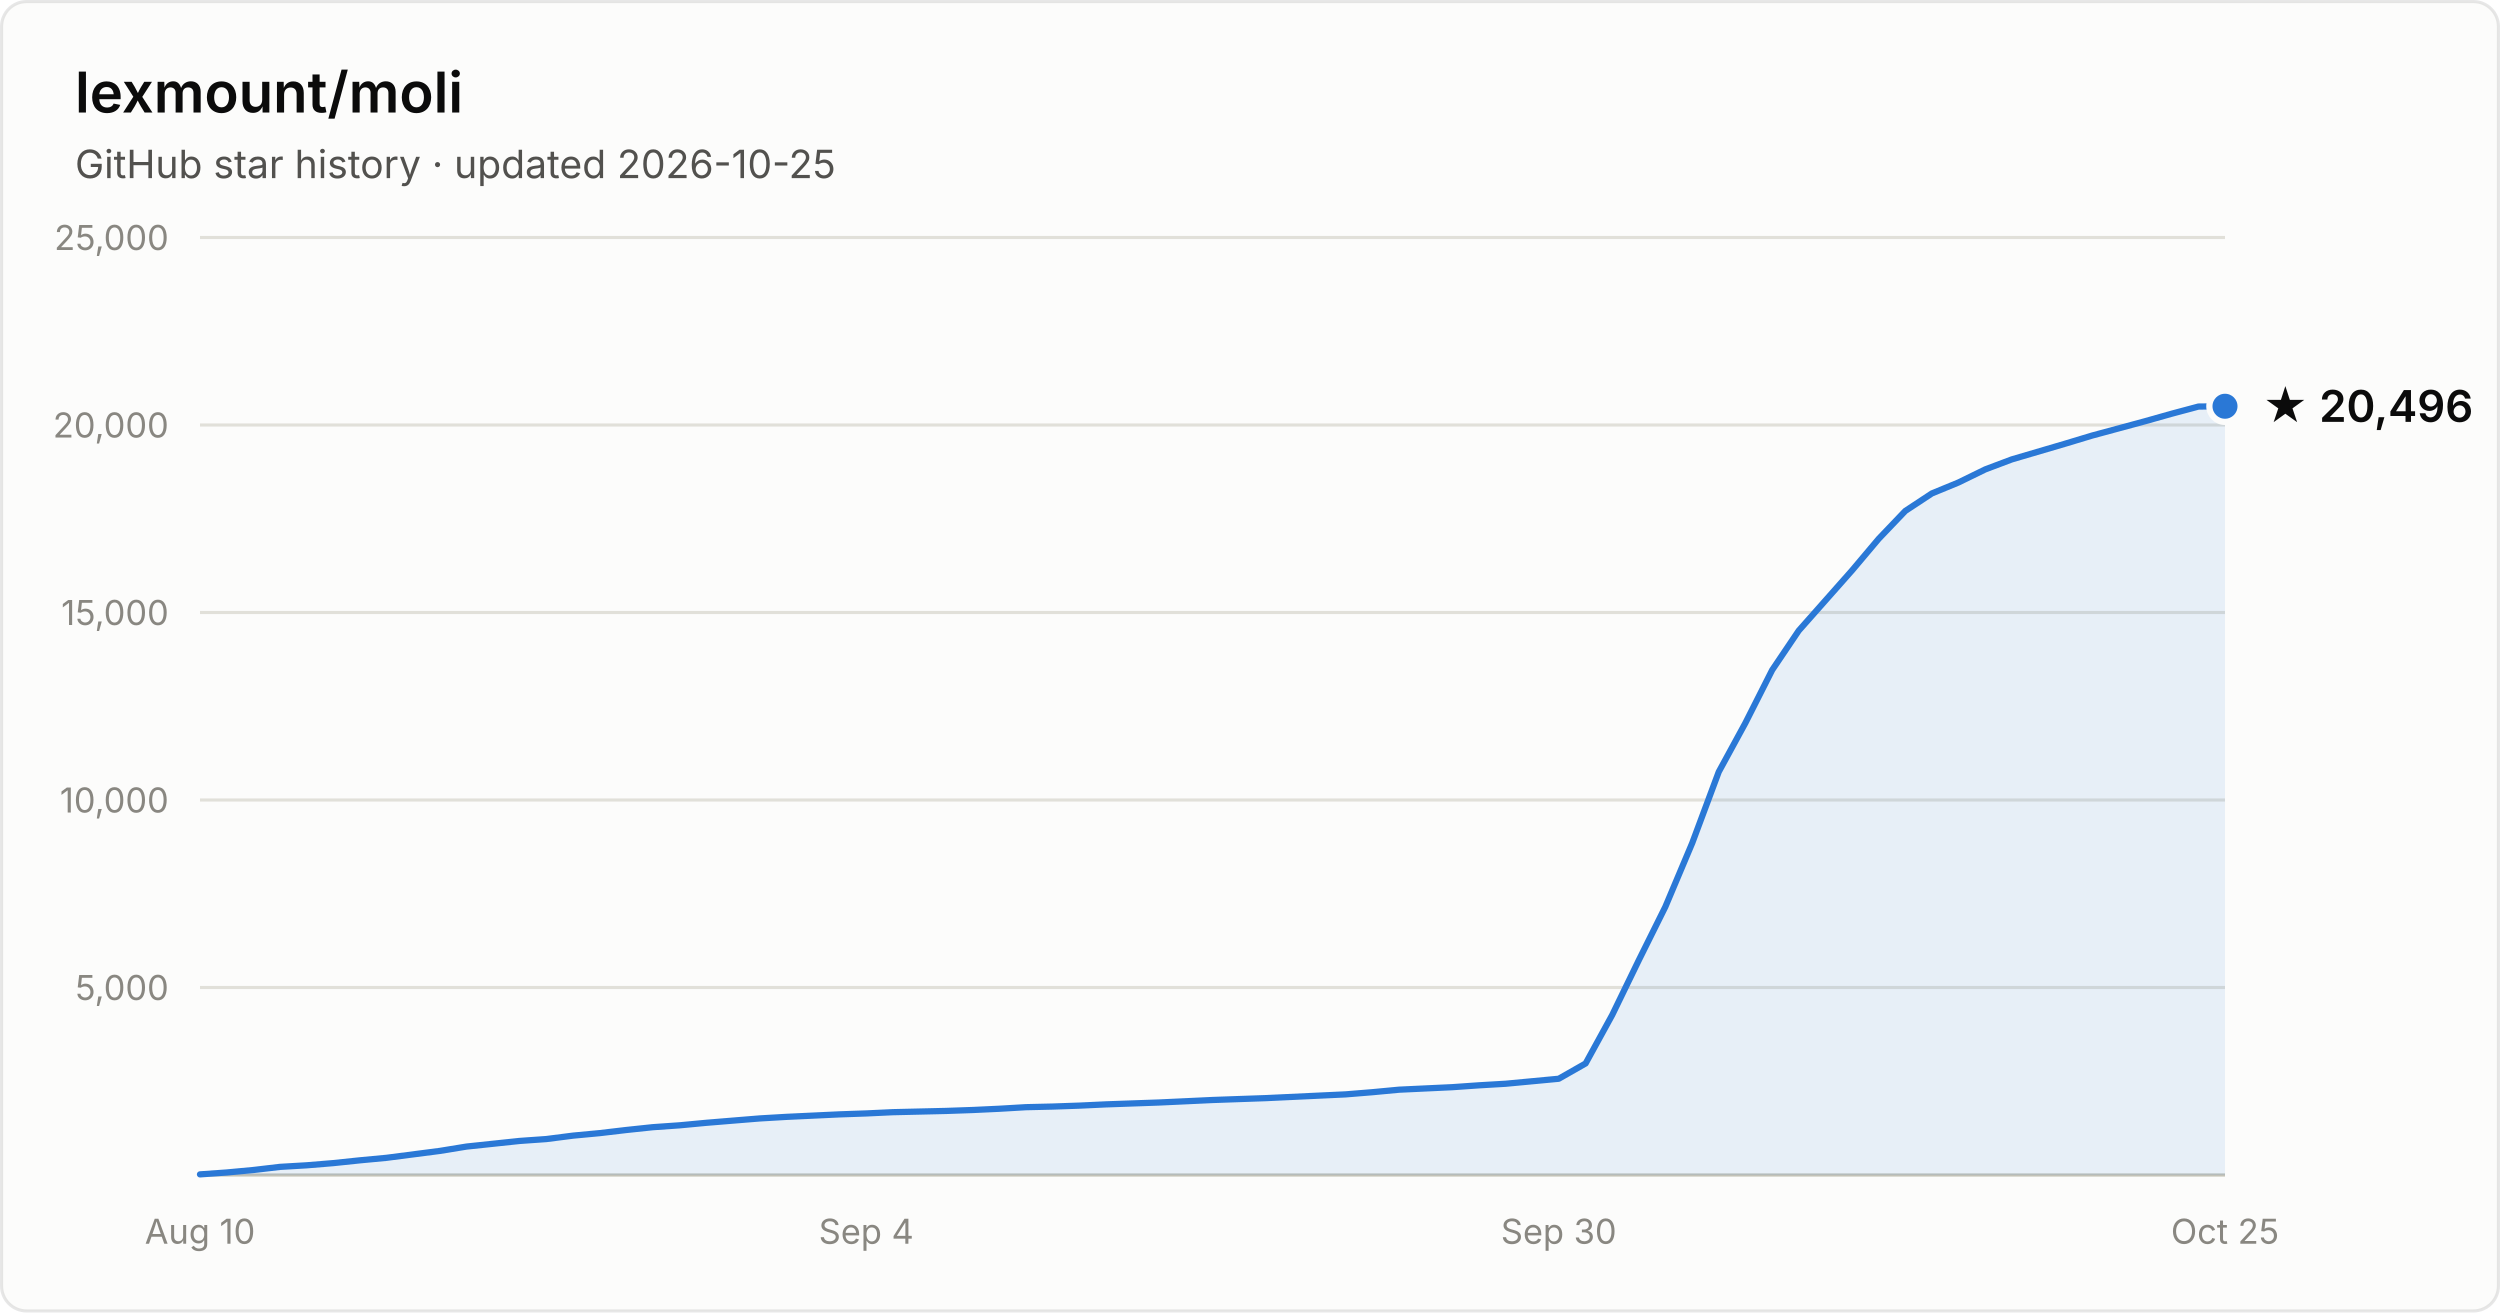
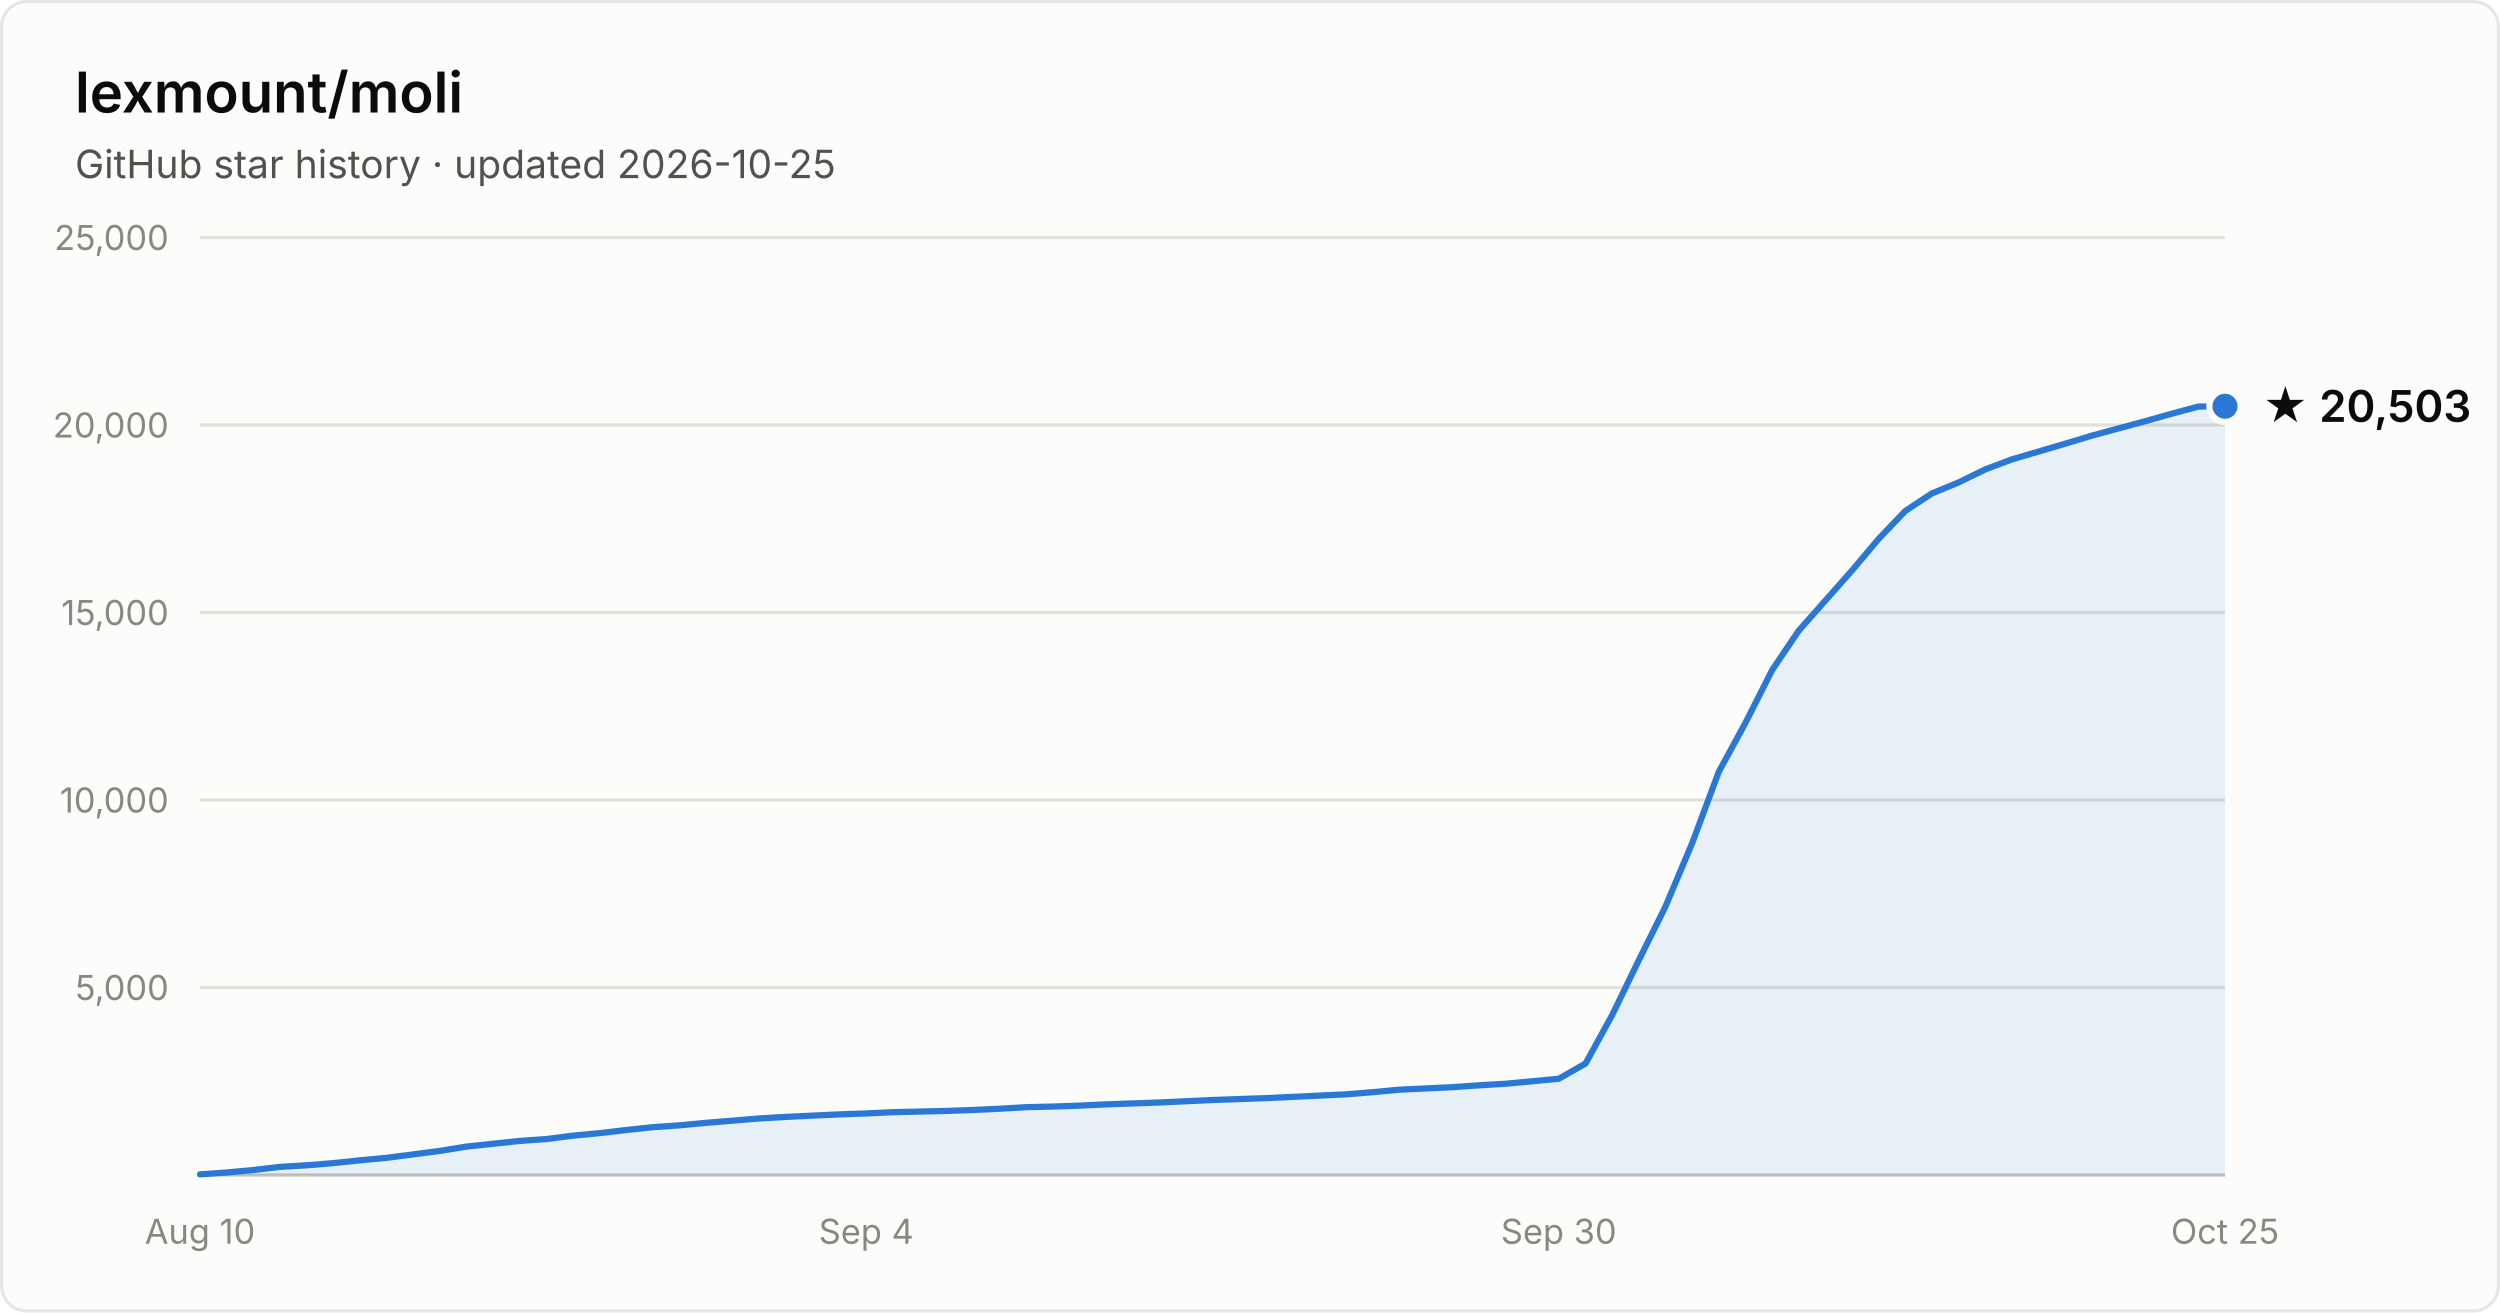
- <svg xmlns="http://www.w3.org/2000/svg" width="800" height="420" viewBox="0 0 800 420" font-family="system-ui, -apple-system, Segoe UI, sans-serif" role="img" aria-label="Star history of lexmount/moli: 20,496 stars as of 2026-10-25">
+ <svg xmlns="http://www.w3.org/2000/svg" width="800" height="420" viewBox="0 0 800 420" font-family="system-ui, -apple-system, Segoe UI, sans-serif" role="img" aria-label="Star history of lexmount/moli: 20,503 stars as of 2026-10-25">
  <rect x="0.5" y="0.5" width="799" height="419" rx="8" fill="#fcfcfb" stroke="rgba(11,11,11,0.10)" />
  <text x="24" y="36" fill="#0b0b0b" font-size="18" font-weight="600">lexmount/moli</text>
  <text x="24" y="57" fill="#52514e" font-size="12.5">GitHub star history · updated 2026-10-25</text>
  <line x1="64" y1="316.0" x2="712" y2="316.0" stroke="#e1e0d9" stroke-width="1" />
  <text x="54" y="320.0" text-anchor="end" fill="#898781" font-size="11" style="font-variant-numeric:tabular-nums">5,000</text>
  <line x1="64" y1="256.0" x2="712" y2="256.0" stroke="#e1e0d9" stroke-width="1" />
  <text x="54" y="260.0" text-anchor="end" fill="#898781" font-size="11" style="font-variant-numeric:tabular-nums">10,000</text>
  <line x1="64" y1="196.0" x2="712" y2="196.0" stroke="#e1e0d9" stroke-width="1" />
  <text x="54" y="200.0" text-anchor="end" fill="#898781" font-size="11" style="font-variant-numeric:tabular-nums">15,000</text>
  <line x1="64" y1="136.0" x2="712" y2="136.0" stroke="#e1e0d9" stroke-width="1" />
  <text x="54" y="140.0" text-anchor="end" fill="#898781" font-size="11" style="font-variant-numeric:tabular-nums">20,000</text>
  <line x1="64" y1="76.0" x2="712" y2="76.0" stroke="#e1e0d9" stroke-width="1" />
  <text x="54" y="80.0" text-anchor="end" fill="#898781" font-size="11" style="font-variant-numeric:tabular-nums">25,000</text>
  <line x1="64" y1="376" x2="712" y2="376" stroke="#c3c2b7" stroke-width="1" />
  <text x="64.0" y="398" text-anchor="middle" fill="#898781" font-size="11" style="font-variant-numeric:tabular-nums">Aug 10</text>
  <text x="277.2" y="398" text-anchor="middle" fill="#898781" font-size="11" style="font-variant-numeric:tabular-nums">Sep 4</text>
  <text x="498.8" y="398" text-anchor="middle" fill="#898781" font-size="11" style="font-variant-numeric:tabular-nums">Sep 30</text>
  <text x="712.0" y="398" text-anchor="middle" fill="#898781" font-size="11" style="font-variant-numeric:tabular-nums">Oct 25</text>
  <path d="M64.0 375.8 L72.5 375.2 L81.1 374.4 L89.6 373.4 L98.1 372.9 L106.6 372.2 L115.2 371.3 L123.7 370.5 L132.2 369.4 L140.7 368.3 L149.3 366.9 L157.8 366.0 L166.3 365.1 L174.8 364.5 L183.4 363.4 L191.9 362.6 L200.4 361.6 L208.9 360.7 L217.5 360.1 L226.0 359.3 L234.5 358.6 L243.1 357.9 L251.6 357.4 L260.1 357.0 L268.6 356.6 L277.2 356.3 L285.7 355.9 L294.2 355.7 L302.7 355.5 L311.3 355.2 L319.8 354.8 L328.3 354.3 L336.8 354.1 L345.4 353.8 L353.9 353.4 L362.4 353.1 L370.9 352.8 L379.5 352.4 L388.0 352.0 L396.5 351.7 L405.1 351.4 L413.6 351.0 L422.1 350.6 L430.6 350.2 L439.2 349.5 L447.7 348.7 L456.2 348.3 L464.7 347.9 L473.3 347.3 L481.8 346.8 L490.3 346.0 L498.8 345.2 L507.4 340.3 L515.9 324.8 L524.4 307.3 L532.9 290.2 L541.5 269.8 L550.0 247.0 L558.5 231.4 L567.1 214.4 L575.6 201.8 L584.1 192.2 L592.6 182.6 L601.2 172.4 L609.7 163.5 L618.2 157.9 L626.7 154.4 L635.3 150.2 L643.8 147.0 L652.3 144.5 L660.8 142.0 L669.4 139.4 L677.9 137.1 L686.4 134.8 L694.9 132.4 L703.5 130.1 L712.0 130.0 L712.0 376 L64.0 376 Z" fill="#2a78d6" fill-opacity="0.1" />
  <path d="M64.0 375.8 L72.5 375.2 L81.1 374.4 L89.6 373.4 L98.1 372.9 L106.6 372.2 L115.2 371.3 L123.7 370.5 L132.2 369.4 L140.7 368.3 L149.3 366.9 L157.8 366.0 L166.3 365.1 L174.8 364.5 L183.4 363.4 L191.9 362.6 L200.4 361.6 L208.9 360.7 L217.5 360.1 L226.0 359.3 L234.5 358.6 L243.1 357.9 L251.6 357.4 L260.1 357.0 L268.6 356.6 L277.2 356.3 L285.7 355.9 L294.2 355.7 L302.7 355.5 L311.3 355.2 L319.8 354.8 L328.3 354.3 L336.8 354.1 L345.4 353.8 L353.9 353.4 L362.4 353.1 L370.9 352.8 L379.5 352.4 L388.0 352.0 L396.5 351.7 L405.1 351.4 L413.6 351.0 L422.1 350.6 L430.6 350.2 L439.2 349.5 L447.7 348.7 L456.2 348.3 L464.7 347.9 L473.3 347.3 L481.8 346.8 L490.3 346.0 L498.8 345.2 L507.4 340.3 L515.9 324.8 L524.4 307.3 L532.9 290.2 L541.5 269.8 L550.0 247.0 L558.5 231.4 L567.1 214.4 L575.6 201.8 L584.1 192.2 L592.6 182.6 L601.2 172.4 L609.7 163.5 L618.2 157.9 L626.7 154.4 L635.3 150.2 L643.8 147.0 L652.3 144.5 L660.8 142.0 L669.4 139.4 L677.9 137.1 L686.4 134.8 L694.9 132.4 L703.5 130.1 L712.0 130.0" fill="none" stroke="#2a78d6" stroke-width="2" stroke-linejoin="round" stroke-linecap="round" />
  <circle cx="712.0" cy="130.0" r="5" fill="#2a78d6" stroke="#fcfcfb" stroke-width="2" />
-   <text x="724.0" y="135.0" fill="#0b0b0b" font-size="14" font-weight="600">★ 20,496</text>
+   <text x="724.0" y="135.0" fill="#0b0b0b" font-size="14" font-weight="600">★ 20,503</text>
</svg>
